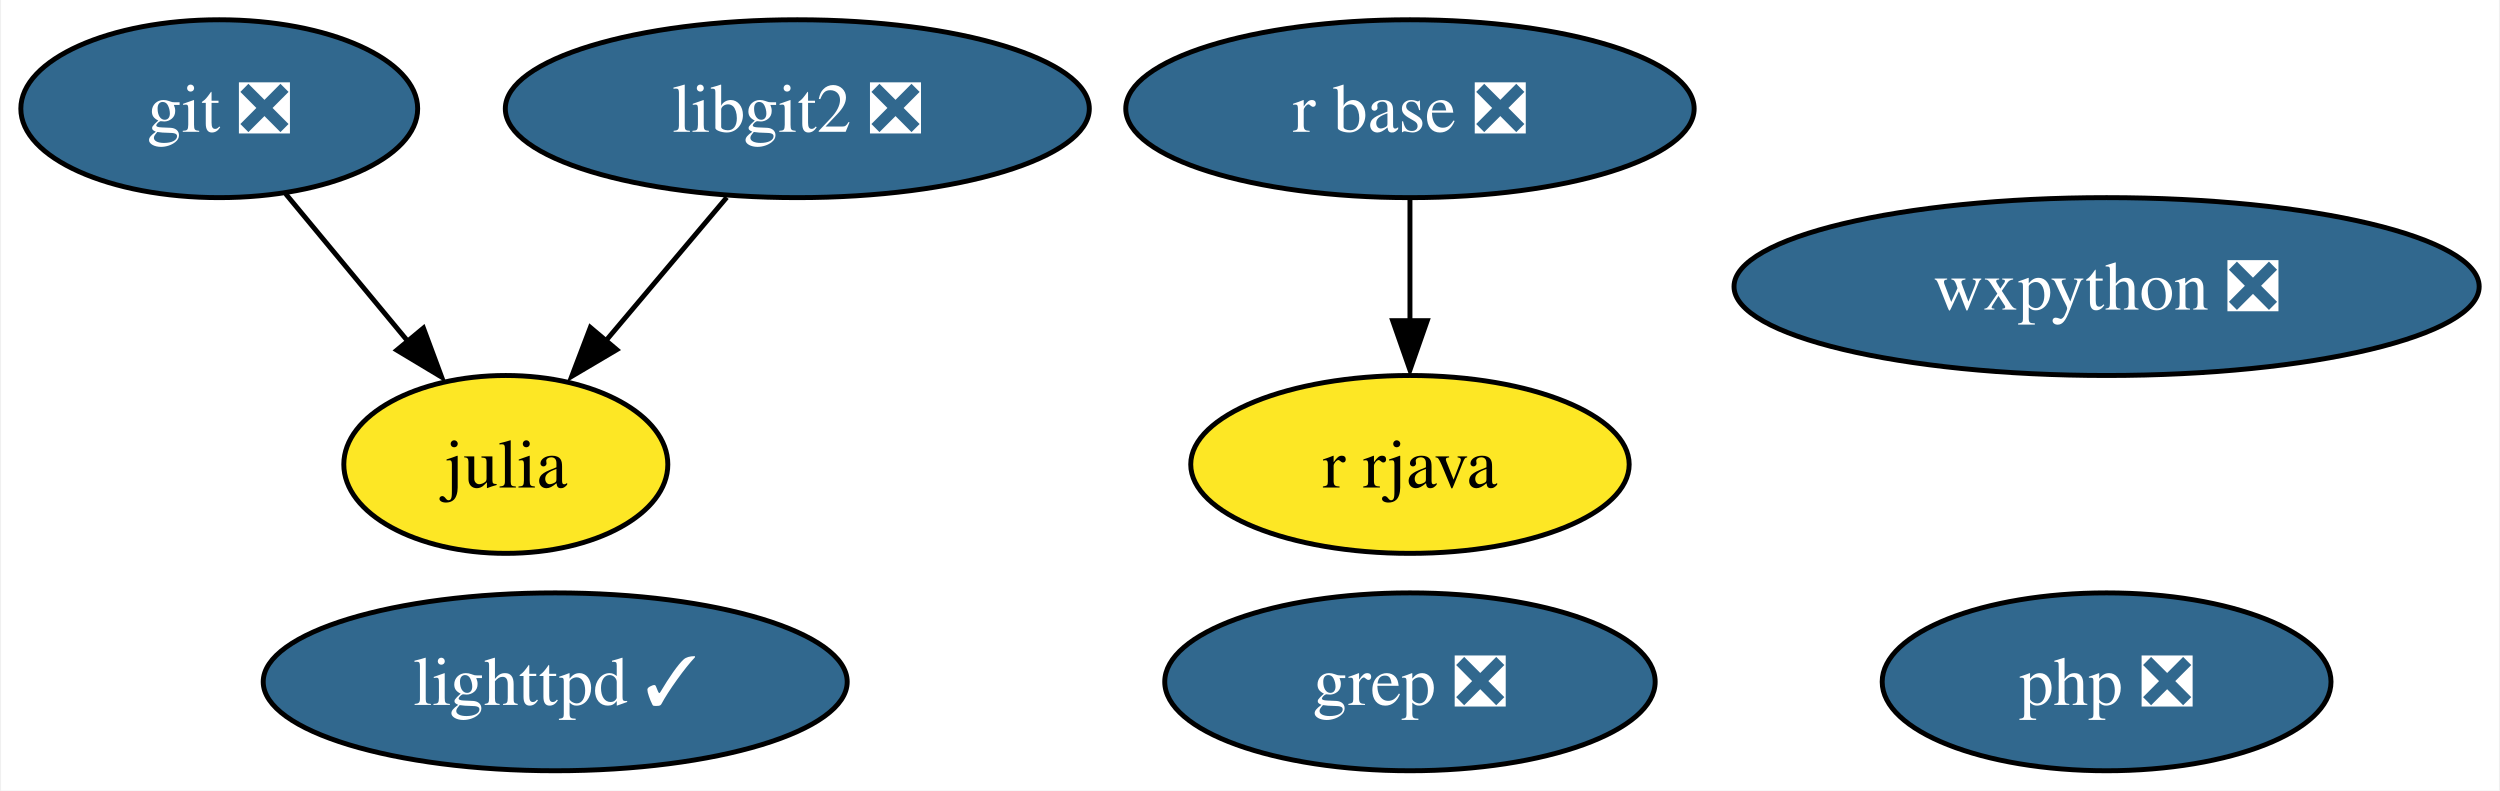
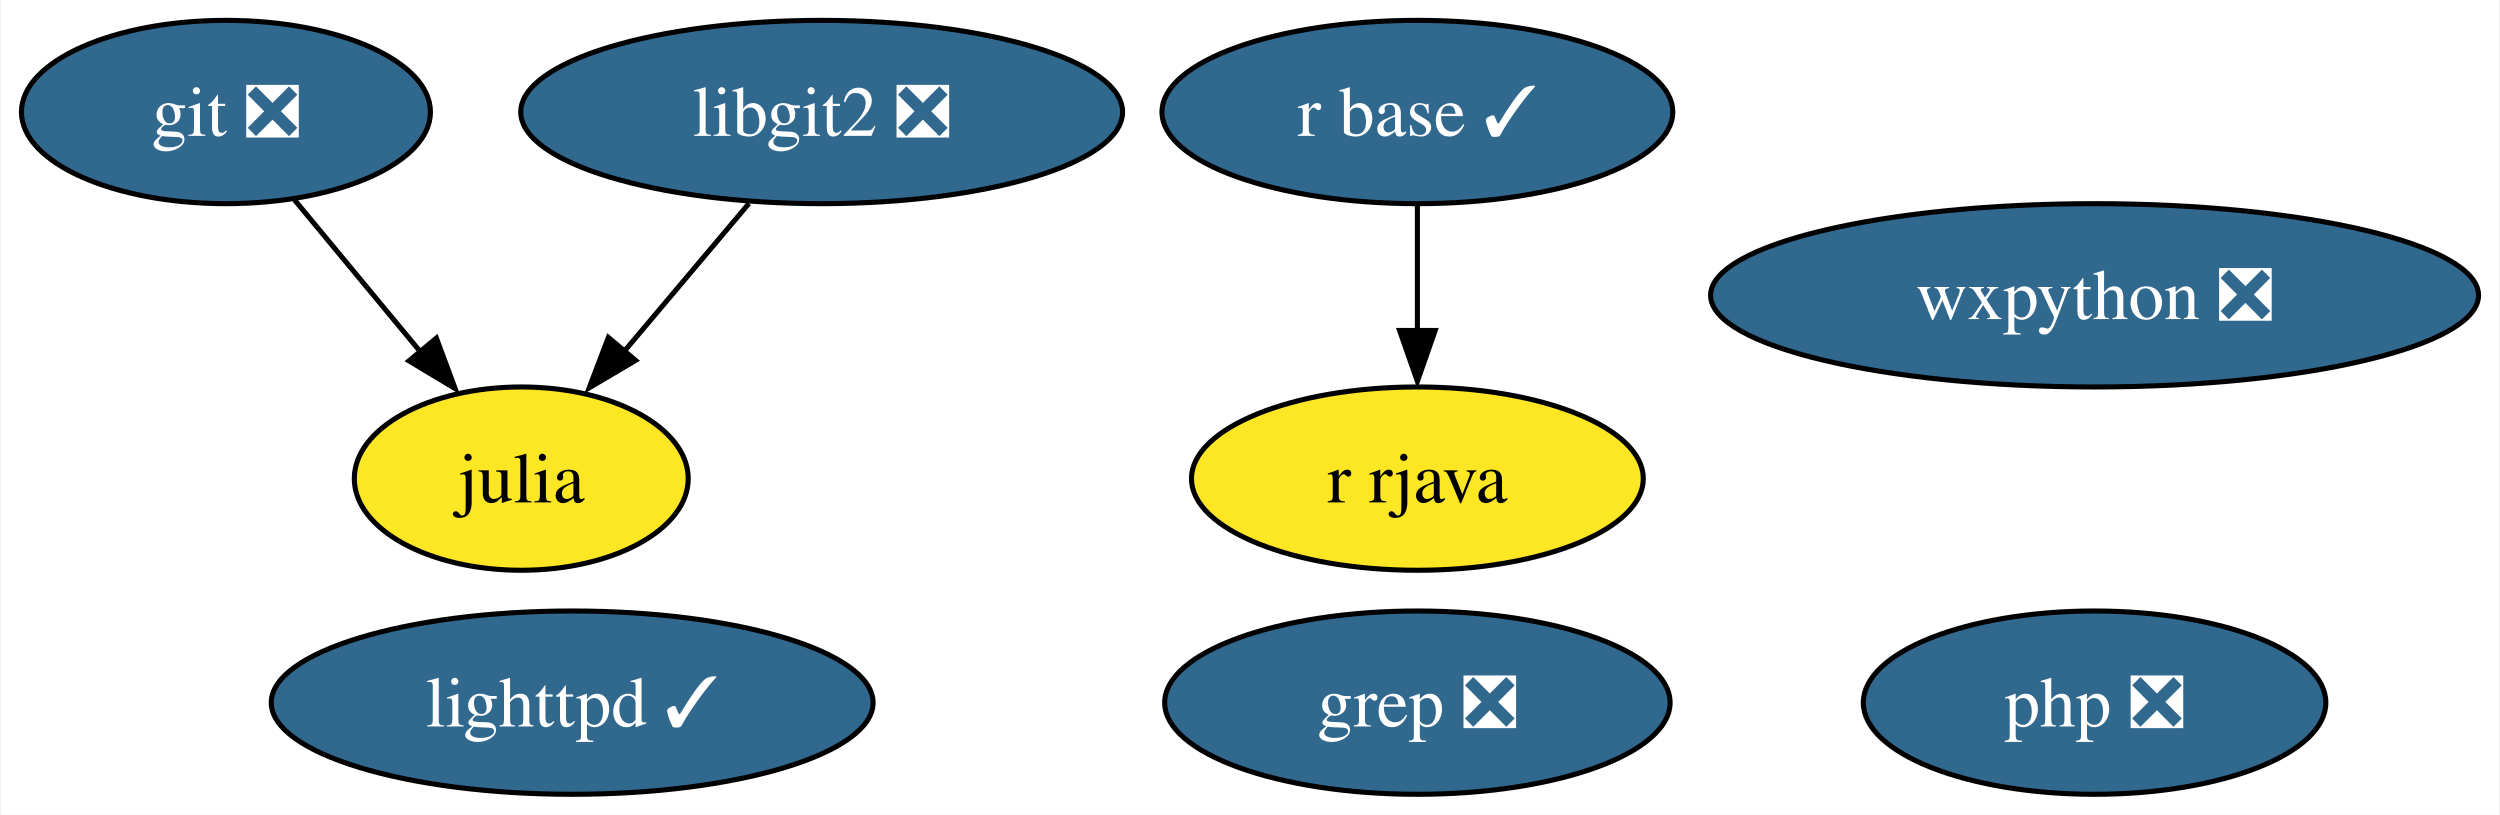
- <svg xmlns="http://www.w3.org/2000/svg" xmlns:xlink="http://www.w3.org/1999/xlink" width="506pt" height="160pt" viewBox="0.00 0.00 505.57 160.00">
+ <svg xmlns="http://www.w3.org/2000/svg" xmlns:xlink="http://www.w3.org/1999/xlink" width="491pt" height="160pt" viewBox="0.00 0.00 490.57 160.00">
  <g id="graph0" class="graph" transform="scale(1 1) rotate(0) translate(4 156)">
-     <polygon fill="white" stroke="none" points="-4,4 -4,-156 501.57,-156 501.57,4 -4,4" />
+     <polygon fill="white" stroke="none" points="-4,4 -4,-156 486.57,-156 486.57,4 -4,4" />
    <g id="node1" class="node">
      <g id="a_node1">
        <a xlink:href="https://github.com/conda-forge/git-feedstock/pull/136" xlink:title="git ❎">
          <ellipse fill="#31688e" stroke="black" cx="40.16" cy="-134" rx="40.16" ry="18" />
          <text text-anchor="middle" x="40.16" y="-129.32" font-family="Times,serif" font-size="14.00" fill="white">git ❎</text>
        </a>
      </g>
    </g>
    <g id="node2" class="node">
      <g id="a_node2">
        <a xlink:href="https://github.com/conda-forge/julia-feedstock" xlink:title="julia">
          <ellipse fill="#fde725" stroke="black" cx="98.16" cy="-62" rx="32.79" ry="18" />
          <text text-anchor="middle" x="98.16" y="-57.33" font-family="Times,serif" font-size="14.00">julia</text>
        </a>
      </g>
    </g>
    <g id="edge1" class="edge">
      <path fill="none" stroke="black" d="M53.61,-116.76C60.96,-107.89 70.21,-96.74 78.36,-86.89" />
      <polygon fill="black" stroke="black" points="81.49,-89.6 85.18,-79.67 76.1,-85.13 81.49,-89.6" />
    </g>
    <g id="node3" class="node">
      <g id="a_node3">
        <a xlink:href="https://github.com/conda-forge/lighttpd-feedstock/pull/27" xlink:title="lighttpd ✓">
          <ellipse fill="#31688e" stroke="black" cx="108.16" cy="-18" rx="59.1" ry="18" />
          <text text-anchor="middle" x="108.16" y="-13.32" font-family="Times,serif" font-size="14.00" fill="white">lighttpd ✓</text>
        </a>
      </g>
    </g>
    <g id="node4" class="node">
      <g id="a_node4">
-         <a xlink:href="https://github.com/conda-forge/r-base-feedstock/pull/285" xlink:title="r base ❎">
-           <ellipse fill="#31688e" stroke="black" cx="281.16" cy="-134" rx="57.52" ry="18" />
-           <text text-anchor="middle" x="281.16" y="-129.32" font-family="Times,serif" font-size="14.00" fill="white">r base ❎</text>
+         <a xlink:href="https://github.com/conda-forge/r-base-feedstock/pull/285" xlink:title="r base ✓">
+           <ellipse fill="#31688e" stroke="black" cx="274.16" cy="-134" rx="50.16" ry="18" />
+           <text text-anchor="middle" x="274.16" y="-129.32" font-family="Times,serif" font-size="14.00" fill="white">r base ✓</text>
        </a>
      </g>
    </g>
    <g id="node5" class="node">
      <g id="a_node5">
        <a xlink:href="https://github.com/conda-forge/r-rjava-feedstock" xlink:title="r rjava">
-           <ellipse fill="#fde725" stroke="black" cx="281.16" cy="-62" rx="44.37" ry="18" />
-           <text text-anchor="middle" x="281.16" y="-57.33" font-family="Times,serif" font-size="14.00">r rjava</text>
+           <ellipse fill="#fde725" stroke="black" cx="274.16" cy="-62" rx="44.37" ry="18" />
+           <text text-anchor="middle" x="274.16" y="-57.33" font-family="Times,serif" font-size="14.00">r rjava</text>
        </a>
      </g>
    </g>
    <g id="edge2" class="edge">
-       <path fill="none" stroke="black" d="M281.16,-115.7C281.16,-108.24 281.16,-99.32 281.16,-90.97" />
-       <polygon fill="black" stroke="black" points="284.66,-91.1 281.16,-81.1 277.66,-91.1 284.66,-91.1" />
+       <path fill="none" stroke="black" d="M274.16,-115.7C274.16,-108.24 274.16,-99.32 274.16,-90.97" />
+       <polygon fill="black" stroke="black" points="277.66,-91.1 274.16,-81.1 270.66,-91.1 277.66,-91.1" />
    </g>
    <g id="node6" class="node">
      <g id="a_node6">
        <a xlink:href="https://github.com/conda-forge/wxpython-feedstock/pull/109" xlink:title="wxpython ❎">
-           <ellipse fill="#31688e" stroke="black" cx="422.16" cy="-98" rx="75.41" ry="18" />
-           <text text-anchor="middle" x="422.16" y="-93.33" font-family="Times,serif" font-size="14.00" fill="white">wxpython ❎</text>
+           <ellipse fill="#31688e" stroke="black" cx="407.16" cy="-98" rx="75.41" ry="18" />
+           <text text-anchor="middle" x="407.16" y="-93.33" font-family="Times,serif" font-size="14.00" fill="white">wxpython ❎</text>
        </a>
      </g>
    </g>
    <g id="node7" class="node">
      <g id="a_node7">
        <a xlink:href="https://github.com/conda-forge/libgit2-feedstock/pull/69" xlink:title="libgit2 ❎">
          <ellipse fill="#31688e" stroke="black" cx="157.16" cy="-134" rx="59.1" ry="18" />
          <text text-anchor="middle" x="157.16" y="-129.32" font-family="Times,serif" font-size="14.00" fill="white">libgit2 ❎</text>
        </a>
      </g>
    </g>
    <g id="edge3" class="edge">
      <path fill="none" stroke="black" d="M142.88,-116.05C135.57,-107.38 126.54,-96.67 118.51,-87.15" />
      <polygon fill="black" stroke="black" points="120.62,-85.22 111.5,-79.83 115.27,-89.73 120.62,-85.22" />
    </g>
    <g id="node8" class="node">
      <g id="a_node8">
        <a xlink:href="https://github.com/conda-forge/grep-feedstock/pull/7" xlink:title="grep ❎">
-           <ellipse fill="#31688e" stroke="black" cx="281.16" cy="-18" rx="49.63" ry="18" />
-           <text text-anchor="middle" x="281.16" y="-13.32" font-family="Times,serif" font-size="14.00" fill="white">grep ❎</text>
+           <ellipse fill="#31688e" stroke="black" cx="274.16" cy="-18" rx="49.63" ry="18" />
+           <text text-anchor="middle" x="274.16" y="-13.32" font-family="Times,serif" font-size="14.00" fill="white">grep ❎</text>
        </a>
      </g>
    </g>
    <g id="node9" class="node">
      <g id="a_node9">
        <a xlink:href="https://github.com/conda-forge/php-feedstock/pull/87" xlink:title="php ❎">
-           <ellipse fill="#31688e" stroke="black" cx="422.16" cy="-18" rx="45.42" ry="18" />
-           <text text-anchor="middle" x="422.16" y="-13.32" font-family="Times,serif" font-size="14.00" fill="white">php ❎</text>
+           <ellipse fill="#31688e" stroke="black" cx="407.16" cy="-18" rx="45.42" ry="18" />
+           <text text-anchor="middle" x="407.16" y="-13.32" font-family="Times,serif" font-size="14.00" fill="white">php ❎</text>
        </a>
      </g>
    </g>
  </g>
</svg>
